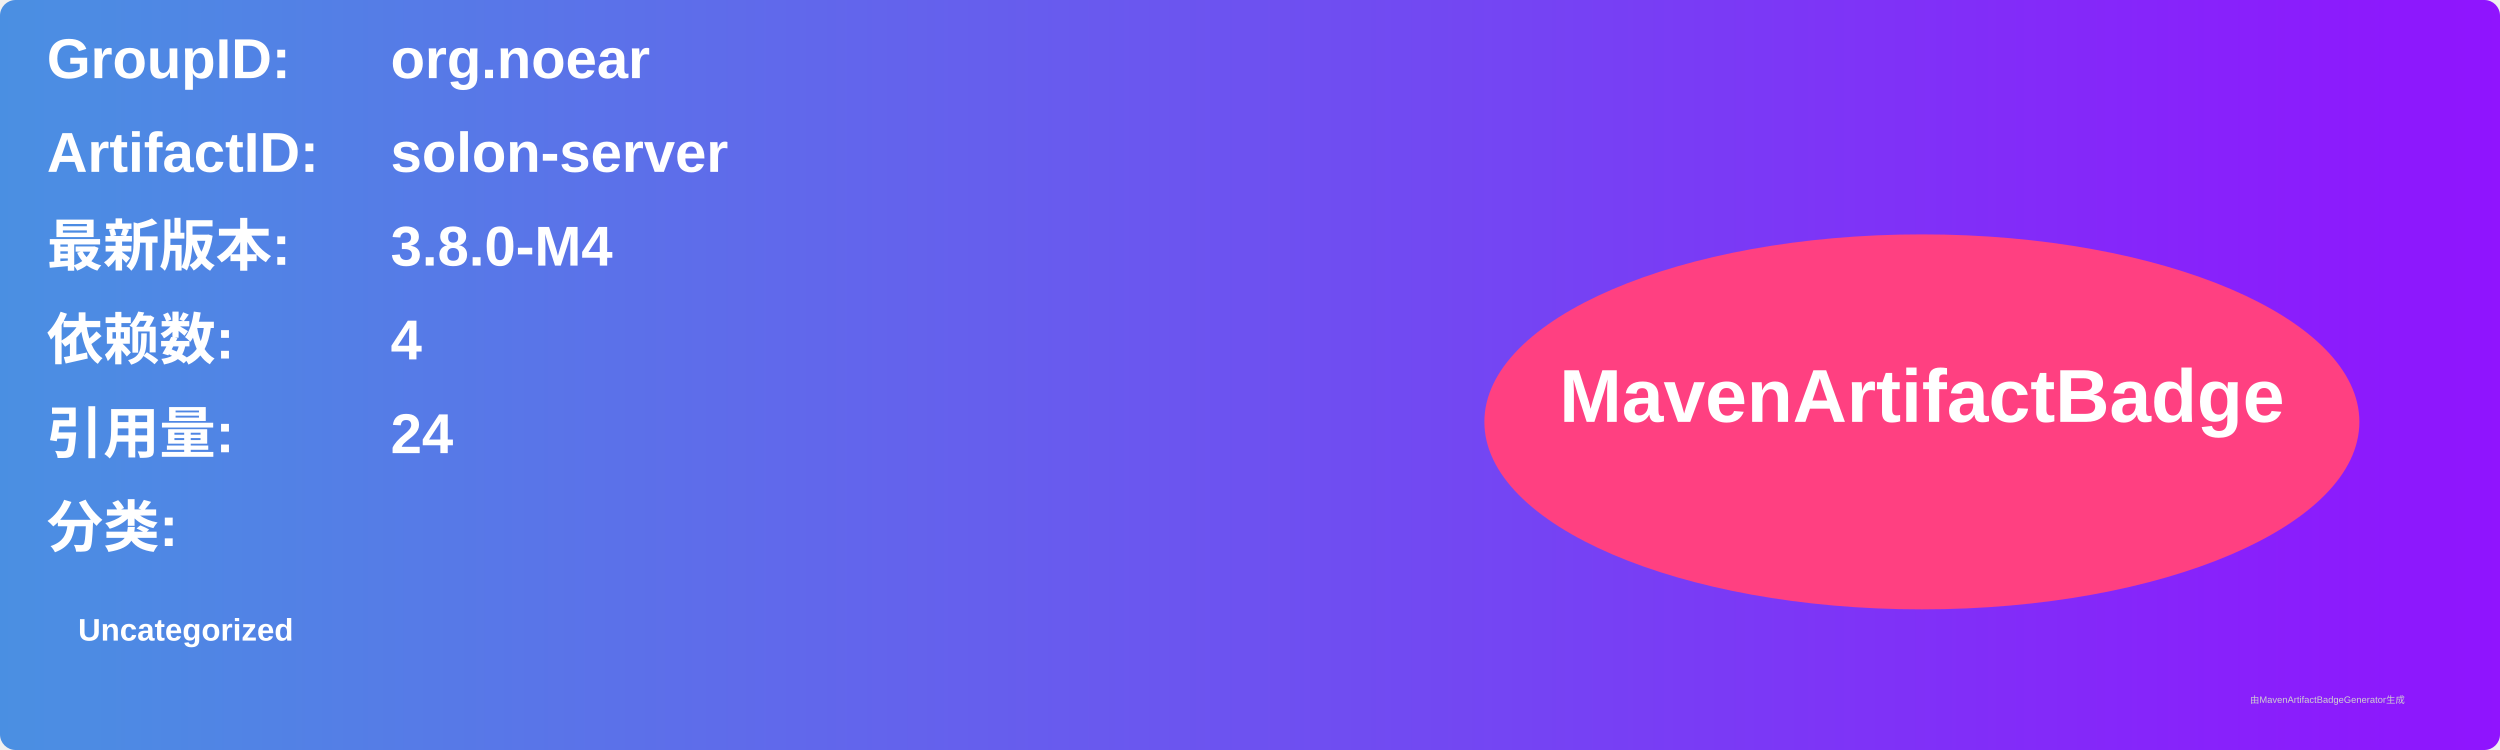
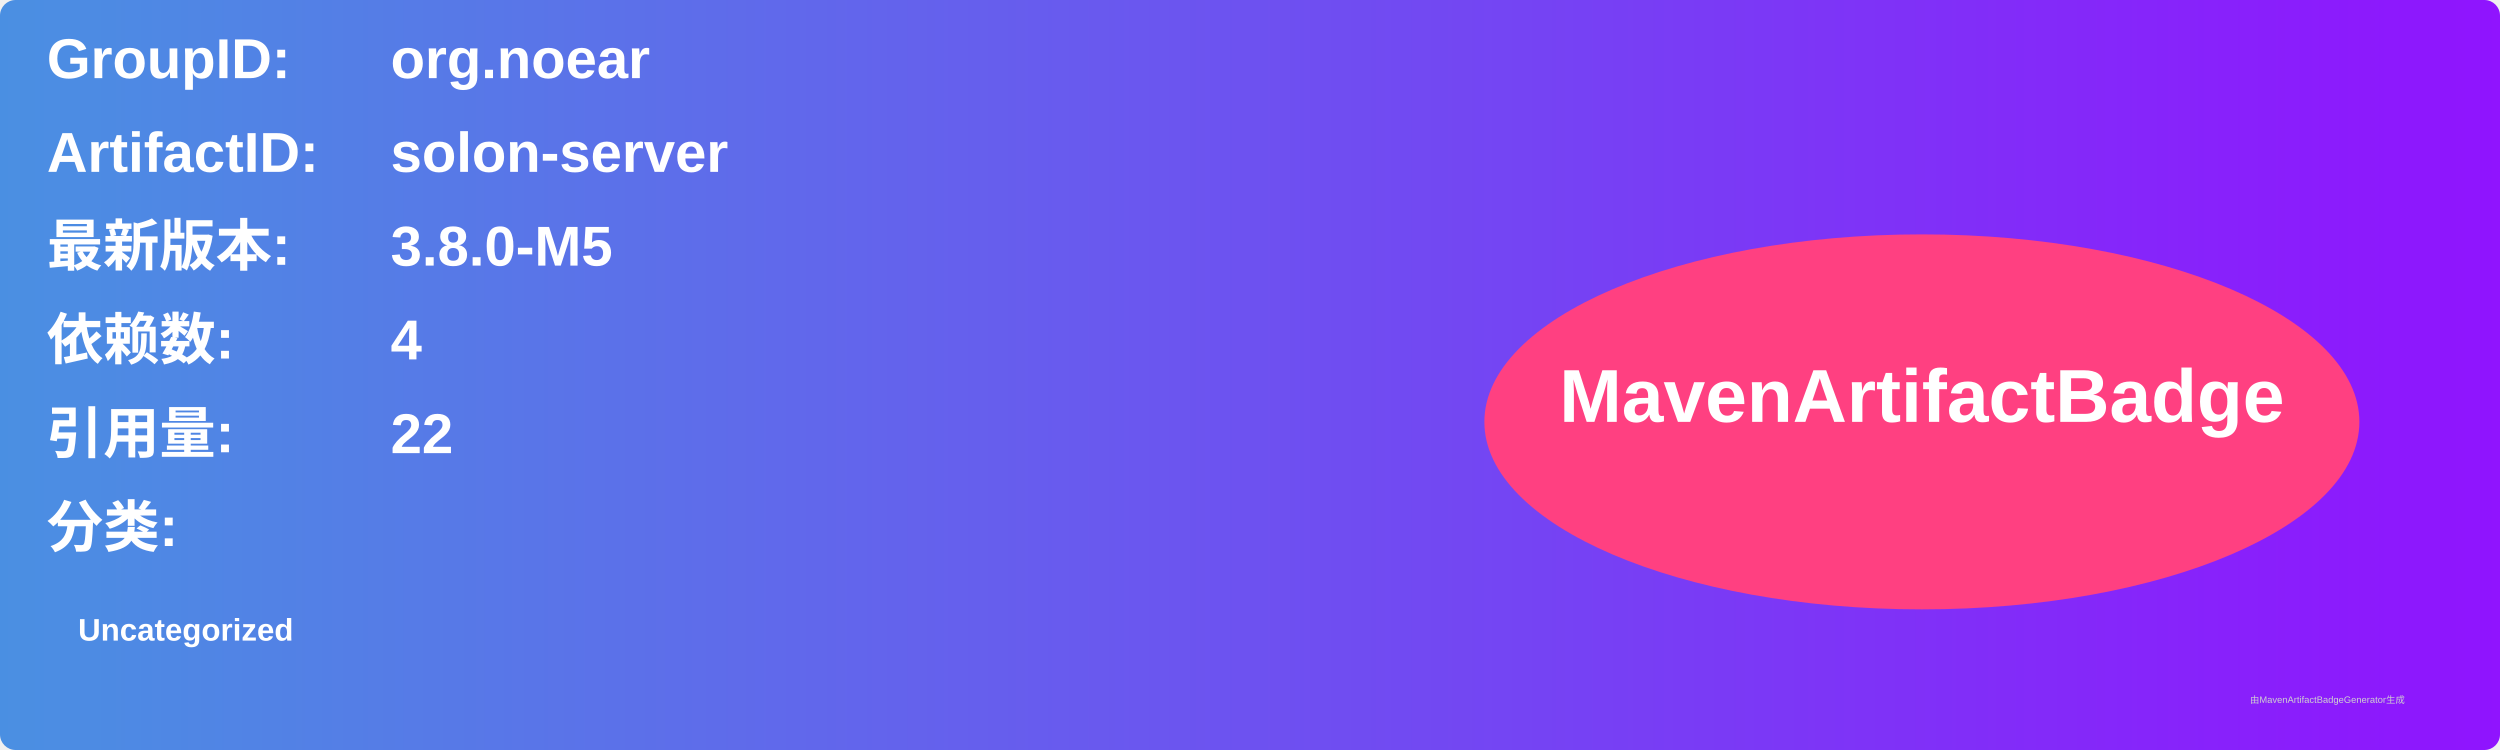
<svg xmlns="http://www.w3.org/2000/svg" width="800" height="240" viewBox="0 0 800 240">
  <linearGradient id="grad" x1="0%" y1="0%" x2="100%" y2="0%">
    <stop offset="0%" stop-color="#4a90e2" />
    <stop offset="100%" stop-color="#9013fe" />
  </linearGradient>
  <rect width="100%" height="100%" rx="5" ry="5" fill="url(#grad)" />
  <g transform="translate(15, 15)">
    <text x="0" y="10" font-family="Arial" font-size="18" fill="white" font-weight="bold" width="260">GroupID:</text>
    <text x="110" y="10" font-family="Arial" font-size="18" fill="white" font-weight="bold" width="460">org.noear</text>
    <text x="0" y="40" font-family="Arial" font-size="18" fill="white" font-weight="bold" width="260">ArtifactID:</text>
    <text x="110" y="40" font-family="Arial" font-size="18" fill="white" font-weight="bold" width="460">solon-server</text>
    <text x="0" y="70" font-family="Arial" font-size="18" fill="white" font-weight="bold">最新版本:</text>
    <text x="110" y="70" font-family="Arial" font-size="18" fill="white" font-weight="bold">
-       <tspan font-weight="bold">3.8.0-M4</tspan>
+       <tspan font-weight="bold">3.8.0-M5</tspan>
    </text>
    <text x="0" y="100" font-family="Arial" font-size="18" fill="white" font-weight="bold">依赖数: </text>
    <text x="110" y="100" font-family="Arial" font-size="18" fill="white">
      <tspan font-weight="bold">4</tspan>
    </text>
    <text x="0" y="130" font-family="Arial" font-size="18" fill="white" font-weight="bold">引用量: </text>
    <text x="110" y="130" font-family="Arial" font-size="18" fill="white">
-       <tspan font-weight="bold">24</tspan>
+       <tspan font-weight="bold">22</tspan>
    </text>
    <text x="0" y="160" font-family="Arial" font-size="18" fill="white" font-weight="bold">分类:</text>
    <text x="10" y="190" font-family="Arial" font-size="10" fill="white">
      <tspan font-weight="bold">Uncategorized</tspan>
    </text>
    <ellipse cx="600" cy="120" rx="140" ry="60" fill="#ff4081" />
    <text x="600" y="120" text-anchor="middle" font-family="Arial" font-size="24" fill="white" font-weight="bold">MavenArtifactBadge</text>
  </g>
  <text x="720" y="225" font-family="Arial" font-size="3" fill="#d0d0d0">由MavenArtifactBadgeGenerator生成</text>
</svg>
